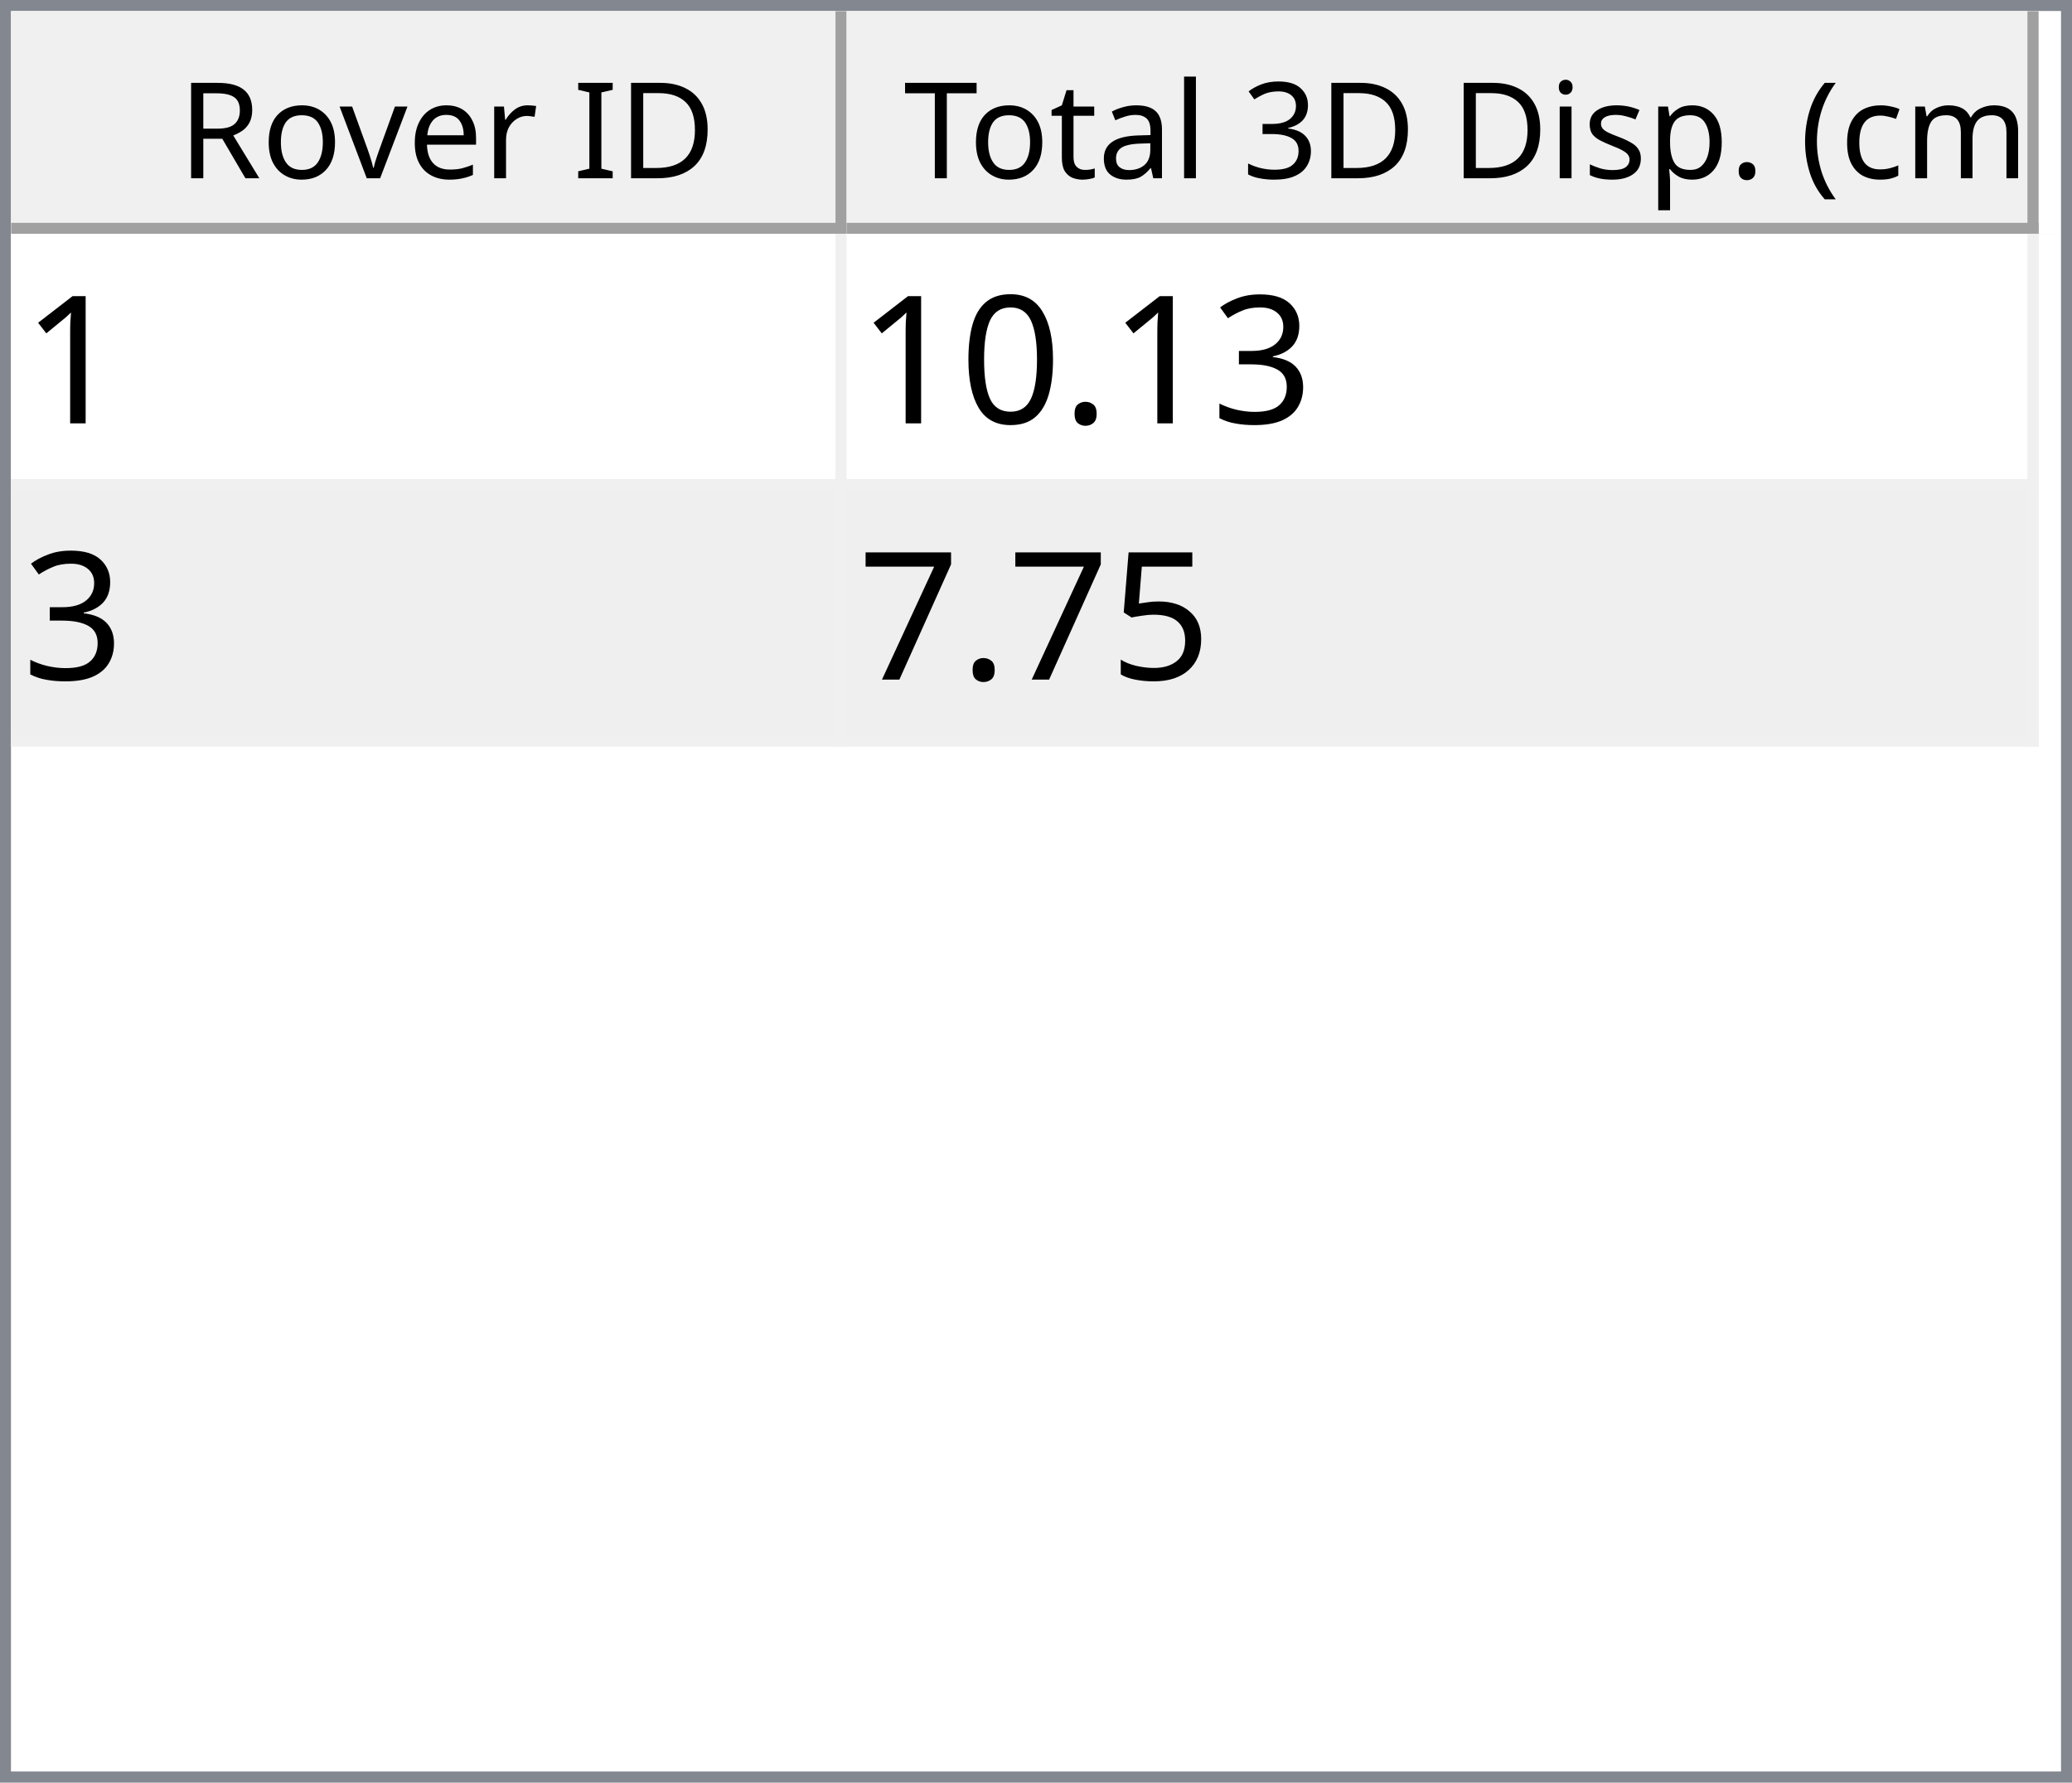
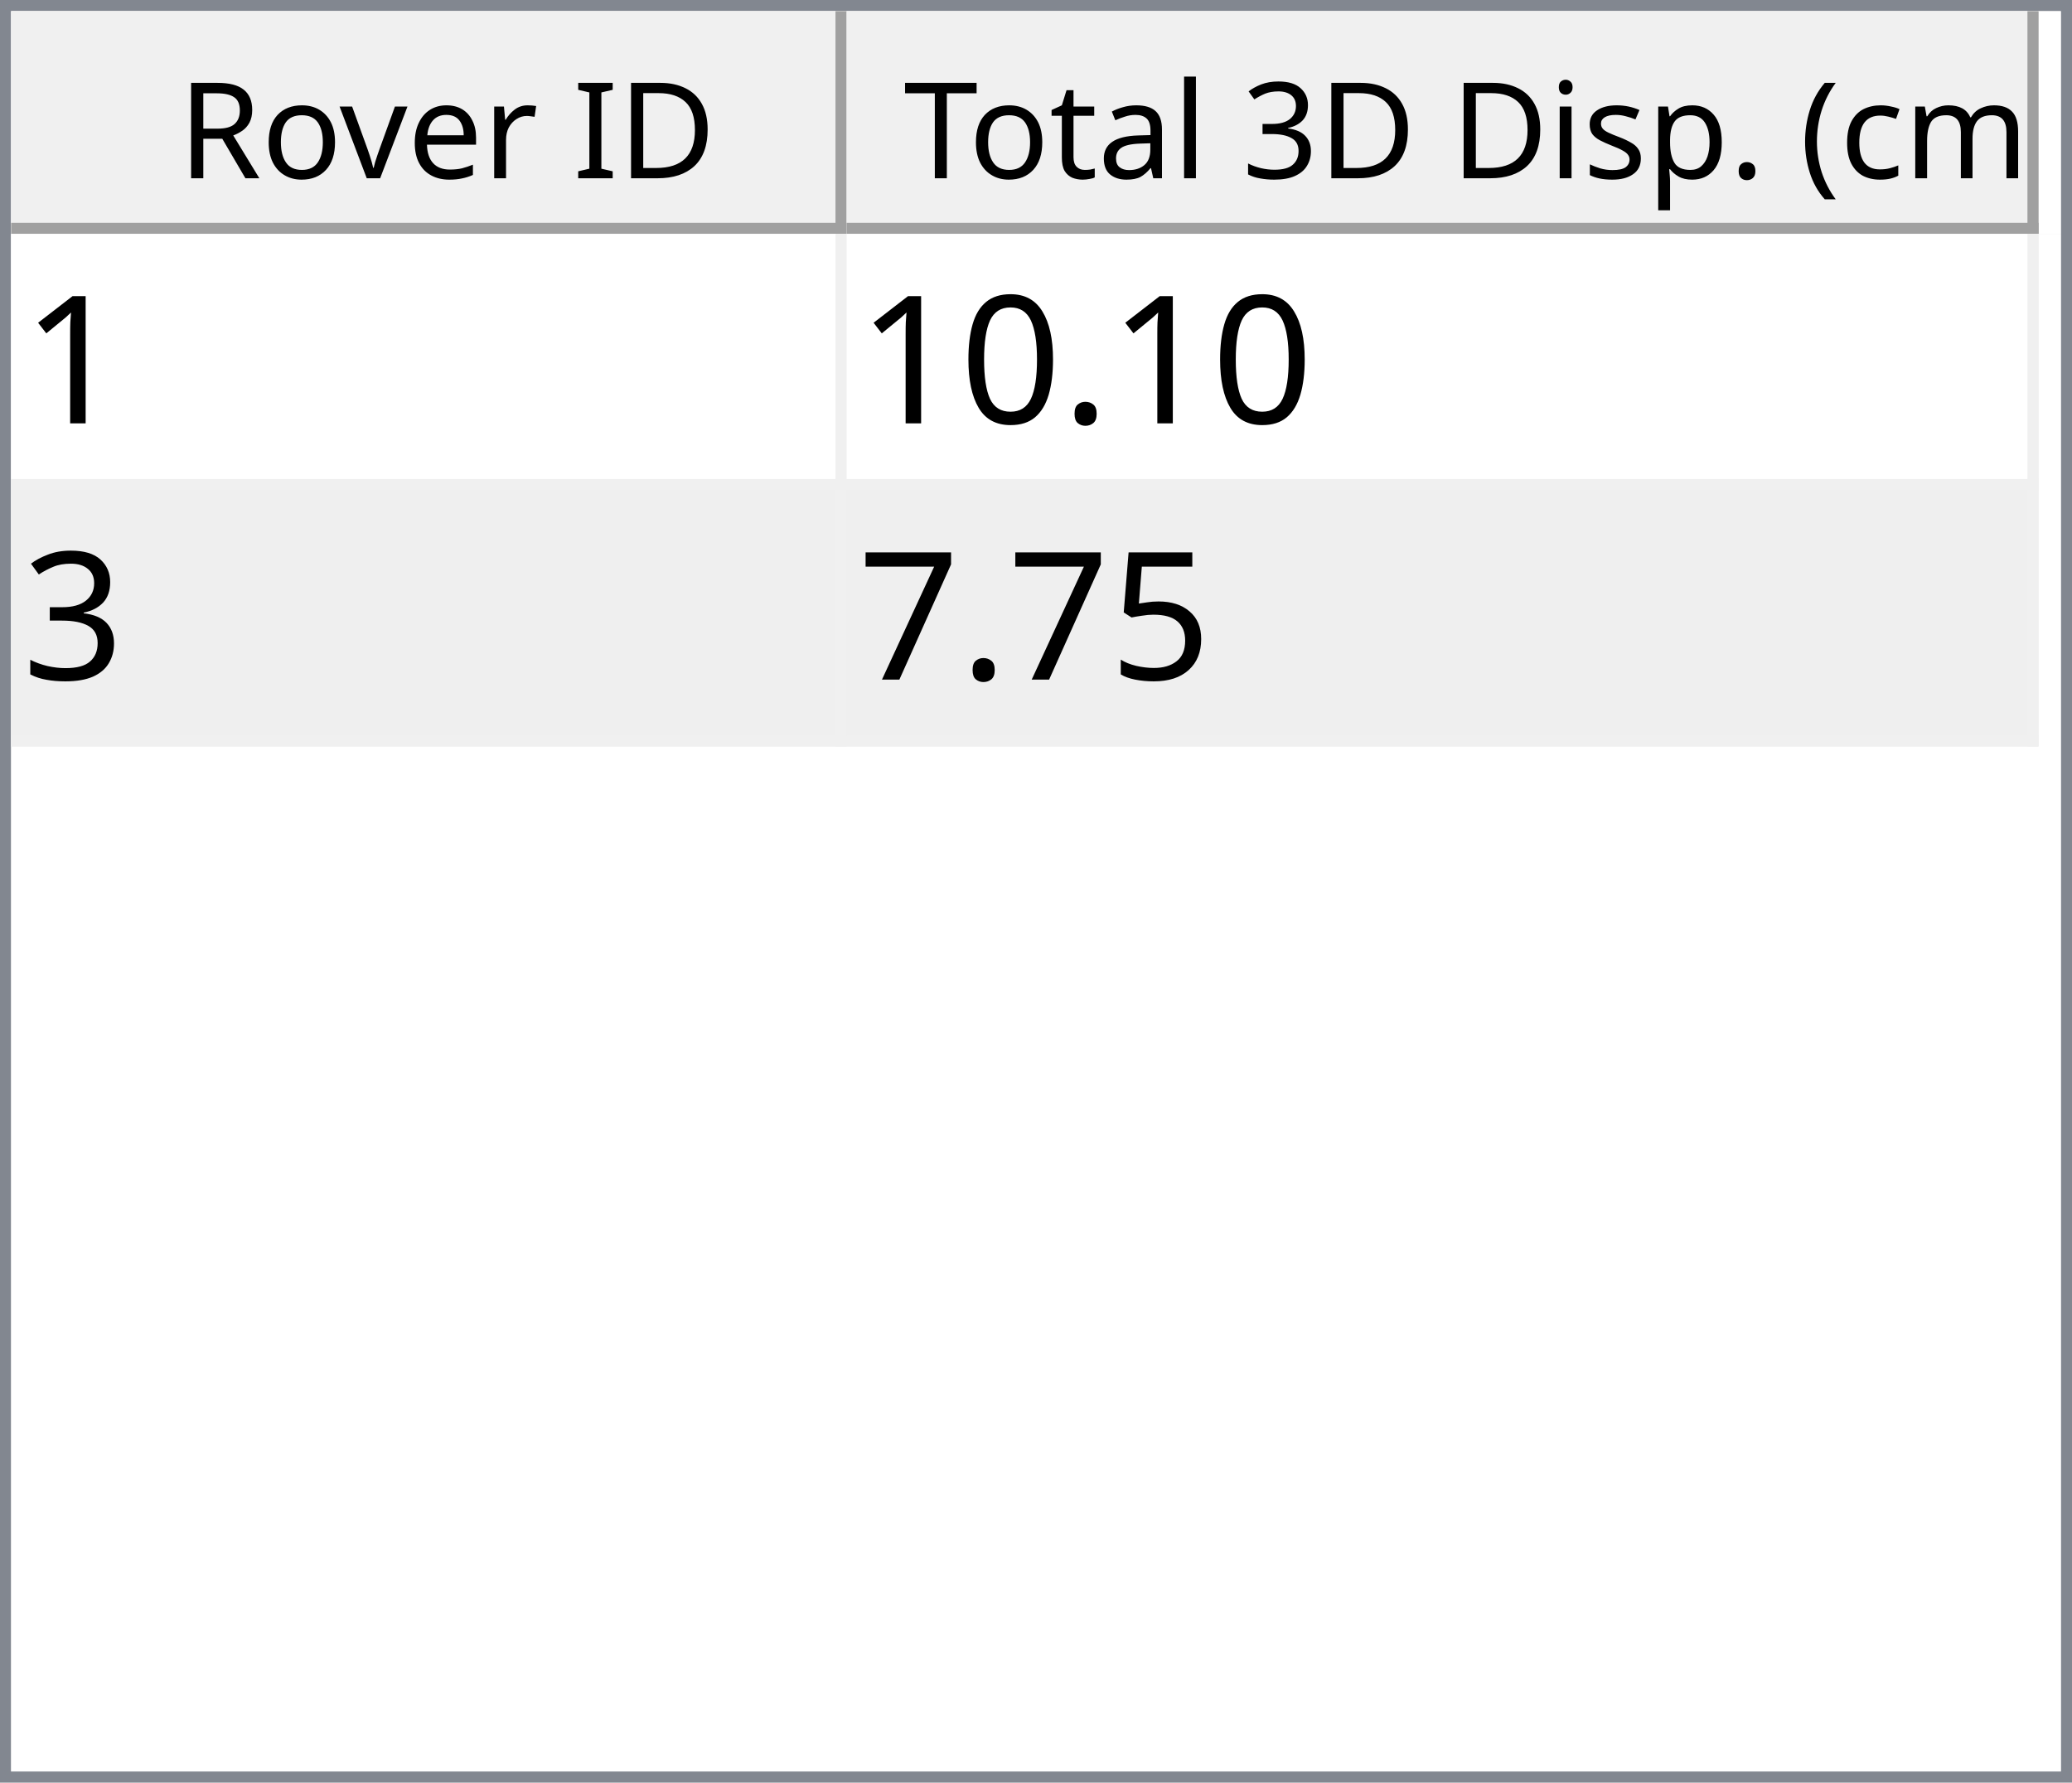
<svg xmlns="http://www.w3.org/2000/svg" style="fill-opacity:1; color-rendering:auto; color-interpolation:auto; text-rendering:auto; stroke:black; stroke-linecap:square; stroke-miterlimit:10; shape-rendering:auto; stroke-opacity:1; fill:black; stroke-dasharray:none; font-weight:normal; stroke-width:1; font-family:'Dialog'; font-style:normal; stroke-linejoin:miter; font-size:12px; stroke-dashoffset:0; image-rendering:auto;" width="186" height="160">
  <defs id="genericDefs" />
  <g>
    <defs id="defs1">
      <clipPath clipPathUnits="userSpaceOnUse" id="clipPath1">
        <path d="M0 0 L186 0 L186 160 L0 160 L0 0 Z" />
      </clipPath>
      <clipPath clipPathUnits="userSpaceOnUse" id="clipPath2">
        <path d="M0 0 L0 160 L186 160 L186 0 Z" />
      </clipPath>
      <clipPath clipPathUnits="userSpaceOnUse" id="clipPath3">
        <path d="M0 0 L0 20 L184 20 L184 0 Z" />
      </clipPath>
      <clipPath clipPathUnits="userSpaceOnUse" id="clipPath4">
        <path d="M0 0 L0 20 L75 20 L75 0 Z" />
      </clipPath>
      <clipPath clipPathUnits="userSpaceOnUse" id="clipPath5">
        <path d="M1 1 L1 19 L74 19 L74 1 Z" />
      </clipPath>
      <clipPath clipPathUnits="userSpaceOnUse" id="clipPath6">
        <path d="M0 0 L0 18 L73 18 L73 0 Z" />
      </clipPath>
      <clipPath clipPathUnits="userSpaceOnUse" id="clipPath7">
        <path d="M-0.5 -0.5 L-0.5 19.5 L74.5 19.5 L74.5 -0.5 Z" />
      </clipPath>
      <clipPath clipPathUnits="userSpaceOnUse" id="clipPath8">
        <path d="M0 0 L0 20 L107 20 L107 0 Z" />
      </clipPath>
      <clipPath clipPathUnits="userSpaceOnUse" id="clipPath9">
        <path d="M1 1 L1 19 L106 19 L106 1 Z" />
      </clipPath>
      <clipPath clipPathUnits="userSpaceOnUse" id="clipPath10">
        <path d="M0 0 L0 18 L105 18 L105 0 Z" />
      </clipPath>
      <clipPath clipPathUnits="userSpaceOnUse" id="clipPath11">
        <path d="M-0.5 -0.5 L-0.5 19.5 L106.5 19.5 L106.5 -0.5 Z" />
      </clipPath>
      <clipPath clipPathUnits="userSpaceOnUse" id="clipPath12">
        <path d="M0 0 L0 138 L184 138 L184 0 Z" />
      </clipPath>
      <clipPath clipPathUnits="userSpaceOnUse" id="clipPath13">
        <path d="M0 0 L0 46 L182 46 L182 0 Z" />
      </clipPath>
      <clipPath clipPathUnits="userSpaceOnUse" id="clipPath14">
        <path d="M-0.5 -0.5 L-0.5 45.5 L181.5 45.5 L181.5 -0.5 Z" />
      </clipPath>
      <clipPath clipPathUnits="userSpaceOnUse" id="clipPath15">
        <path d="M0 0 L0 22 L74 22 L74 0 Z" />
      </clipPath>
      <clipPath clipPathUnits="userSpaceOnUse" id="clipPath16">
        <path d="M0 0 L0 22 L106 22 L106 0 Z" />
      </clipPath>
      <font horiz-adv-x="64.551" id="font1">
        <font-face ascent="107.91" descent="25.098" units-per-em="100" style="font-style:normal; font-family:Segoe UI; font-weight:normal;" />
        <missing-glyph horiz-adv-x="64.551" d="M8.109 0 L8.109 68.266 L56.453 68.266 L56.453 0 L8.109 0 ZM15.328 7.234 L49.219 7.234 L49.219 61.031 L15.328 61.031 L15.328 7.234 Z" />
        <glyph unicode="D" horiz-adv-x="70.117" d="M9.188 0 L9.188 70.016 L28.516 70.016 Q65.531 70.016 65.531 35.891 Q65.531 19.672 55.25 9.836 Q44.969 0 27.734 0 L9.188 0 ZM17.391 62.594 L17.391 7.422 L27.828 7.422 Q41.609 7.422 49.273 14.797 Q56.938 22.172 56.938 35.688 Q56.938 62.594 28.328 62.594 L17.391 62.594 Z" />
        <glyph unicode="I" horiz-adv-x="26.611" d="M17.391 0 L9.188 0 L9.188 70.016 L17.391 70.016 L17.391 0 Z" />
        <glyph unicode=" " horiz-adv-x="27.393" d="" />
        <glyph unicode="r" horiz-adv-x="34.766" d="M34.188 41.891 Q32.078 43.5 28.125 43.5 Q23 43.5 19.555 38.672 Q16.109 33.844 16.109 25.484 L16.109 0 L8.109 0 L8.109 50 L16.109 50 L16.109 39.703 L16.312 39.703 Q18.016 44.969 21.531 47.922 Q25.047 50.875 29.391 50.875 Q32.516 50.875 34.188 50.203 L34.188 41.891 Z" />
        <glyph unicode="e" horiz-adv-x="52.295" d="M48.297 23 L12.984 23 Q13.188 14.656 17.484 10.109 Q21.781 5.562 29.297 5.562 Q37.75 5.562 44.828 11.141 L44.828 3.609 Q38.234 -1.172 27.391 -1.172 Q16.797 -1.172 10.742 5.641 Q4.688 12.453 4.688 24.812 Q4.688 36.469 11.305 43.82 Q17.922 51.172 27.734 51.172 Q37.547 51.172 42.922 44.828 Q48.297 38.484 48.297 27.203 L48.297 23 ZM40.094 29.781 Q40.047 36.719 36.75 40.578 Q33.453 44.438 27.594 44.438 Q21.922 44.438 17.969 40.383 Q14.016 36.328 13.094 29.781 L40.094 29.781 Z" />
        <glyph unicode="v" horiz-adv-x="47.9" d="M47.406 50 L27.484 0 L19.625 0 L0.688 50 L9.469 50 L22.172 13.672 Q23.578 9.672 23.922 6.688 L24.125 6.688 Q24.609 10.453 25.688 13.484 L38.969 50 L47.406 50 Z" />
        <glyph unicode="o" horiz-adv-x="58.594" d="M29 -1.172 Q17.922 -1.172 11.305 5.836 Q4.688 12.844 4.688 24.422 Q4.688 37.016 11.57 44.094 Q18.453 51.172 30.172 51.172 Q41.359 51.172 47.633 44.289 Q53.906 37.406 53.906 25.203 Q53.906 13.234 47.141 6.031 Q40.375 -1.172 29 -1.172 ZM29.594 44.438 Q21.875 44.438 17.383 39.188 Q12.891 33.938 12.891 24.703 Q12.891 15.828 17.43 10.695 Q21.969 5.562 29.594 5.562 Q37.359 5.562 41.531 10.594 Q45.703 15.625 45.703 24.906 Q45.703 34.281 41.531 39.359 Q37.359 44.438 29.594 44.438 Z" />
        <glyph unicode="R" horiz-adv-x="59.814" d="M59.375 0 L49.609 0 L37.891 19.625 Q36.281 22.359 34.766 24.289 Q33.25 26.219 31.664 27.438 Q30.078 28.656 28.25 29.219 Q26.422 29.781 24.125 29.781 L17.391 29.781 L17.391 0 L9.188 0 L9.188 70.016 L30.078 70.016 Q34.672 70.016 38.555 68.867 Q42.438 67.719 45.289 65.375 Q48.141 63.031 49.758 59.547 Q51.375 56.062 51.375 51.375 Q51.375 47.703 50.273 44.656 Q49.172 41.609 47.148 39.211 Q45.125 36.812 42.266 35.133 Q39.406 33.453 35.844 32.516 L35.844 32.328 Q37.594 31.547 38.891 30.547 Q40.188 29.547 41.359 28.18 Q42.531 26.812 43.68 25.078 Q44.828 23.344 46.234 21.047 L59.375 0 ZM17.391 62.594 L17.391 37.203 L28.516 37.203 Q31.594 37.203 34.203 38.133 Q36.812 39.062 38.719 40.797 Q40.625 42.531 41.703 45.047 Q42.781 47.562 42.781 50.688 Q42.781 56.297 39.141 59.445 Q35.5 62.594 28.609 62.594 L17.391 62.594 Z" />
        <glyph unicode=")" horiz-adv-x="30.176" d="M8.297 -15.922 L1.172 -15.922 Q16.406 2.344 16.406 26.812 Q16.406 51.469 1.078 70.016 L8.297 70.016 Q23.531 52.156 23.531 26.703 Q23.531 1.375 8.297 -15.922 Z" />
        <glyph unicode="m" horiz-adv-x="86.133" d="M79.109 0 L71.094 0 L71.094 28.719 Q71.094 37.016 68.531 40.727 Q65.969 44.438 59.906 44.438 Q54.781 44.438 51.195 39.75 Q47.609 35.062 47.609 28.516 L47.609 0 L39.594 0 L39.594 29.688 Q39.594 44.438 28.219 44.438 Q22.953 44.438 19.531 40.016 Q16.109 35.594 16.109 28.516 L16.109 0 L8.109 0 L8.109 50 L16.109 50 L16.109 42.094 L16.312 42.094 Q21.625 51.172 31.844 51.172 Q36.969 51.172 40.773 48.312 Q44.578 45.453 46 40.828 Q51.562 51.172 62.594 51.172 Q79.109 51.172 79.109 30.812 L79.109 0 Z" />
        <glyph unicode="c" horiz-adv-x="46.191" d="M42.188 2.297 Q36.422 -1.172 28.516 -1.172 Q17.828 -1.172 11.258 5.789 Q4.688 12.75 4.688 23.828 Q4.688 36.188 11.766 43.68 Q18.844 51.172 30.672 51.172 Q37.25 51.172 42.281 48.734 L42.281 40.531 Q36.719 44.438 30.375 44.438 Q22.703 44.438 17.797 38.945 Q12.891 33.453 12.891 24.516 Q12.891 15.719 17.508 10.641 Q22.125 5.562 29.891 5.562 Q36.422 5.562 42.188 9.906 L42.188 2.297 Z" />
        <glyph unicode="(" horiz-adv-x="30.176" d="M29.109 -15.922 L21.969 -15.922 Q6.844 1.375 6.844 26.703 Q6.844 52.156 21.969 70.016 L29.203 70.016 Q13.875 51.469 13.875 26.812 Q13.875 2.344 29.109 -15.922 Z" />
        <glyph unicode="." horiz-adv-x="21.68" d="M10.891 -1.078 Q8.641 -1.078 7.055 0.539 Q5.469 2.156 5.469 4.391 Q5.469 6.641 7.055 8.273 Q8.641 9.906 10.891 9.906 Q13.188 9.906 14.797 8.273 Q16.406 6.641 16.406 4.391 Q16.406 2.156 14.797 0.539 Q13.188 -1.078 10.891 -1.078 Z" />
        <glyph unicode="p" horiz-adv-x="58.789" d="M16.312 7.234 L16.109 7.234 L16.109 -23 L8.109 -23 L8.109 50 L16.109 50 L16.109 41.219 L16.312 41.219 Q22.219 51.172 33.594 51.172 Q43.266 51.172 48.688 44.461 Q54.109 37.75 54.109 26.469 Q54.109 13.922 48 6.375 Q41.891 -1.172 31.297 -1.172 Q21.578 -1.172 16.312 7.234 ZM16.109 27.391 L16.109 20.406 Q16.109 14.203 20.141 9.883 Q24.172 5.562 30.375 5.562 Q37.641 5.562 41.773 11.133 Q45.906 16.703 45.906 26.609 Q45.906 34.969 42.047 39.703 Q38.188 44.438 31.594 44.438 Q24.609 44.438 20.359 39.578 Q16.109 34.719 16.109 27.391 Z" />
        <glyph unicode="s" horiz-adv-x="42.432" d="M5.078 1.812 L5.078 10.406 Q11.625 5.562 19.484 5.562 Q30.031 5.562 30.031 12.594 Q30.031 14.594 29.125 15.992 Q28.219 17.391 26.68 18.461 Q25.141 19.531 23.07 20.383 Q21 21.234 18.609 22.172 Q15.281 23.484 12.766 24.828 Q10.25 26.172 8.57 27.859 Q6.891 29.547 6.031 31.695 Q5.172 33.844 5.172 36.719 Q5.172 40.234 6.789 42.945 Q8.406 45.656 11.086 47.484 Q13.766 49.312 17.211 50.242 Q20.656 51.172 24.312 51.172 Q30.812 51.172 35.938 48.922 L35.938 40.828 Q30.422 44.438 23.25 44.438 Q21 44.438 19.195 43.922 Q17.391 43.406 16.094 42.477 Q14.797 41.547 14.086 40.258 Q13.375 38.969 13.375 37.406 Q13.375 35.453 14.086 34.133 Q14.797 32.812 16.164 31.789 Q17.531 30.766 19.484 29.938 Q21.438 29.109 23.922 28.125 Q27.25 26.859 29.883 25.516 Q32.516 24.172 34.375 22.484 Q36.234 20.797 37.234 18.602 Q38.234 16.406 38.234 13.375 Q38.234 9.672 36.602 6.938 Q34.969 4.203 32.234 2.398 Q29.5 0.594 25.93 -0.289 Q22.359 -1.172 18.453 -1.172 Q10.75 -1.172 5.078 1.812 Z" />
        <glyph unicode="i" horiz-adv-x="24.219" d="M12.203 62.703 Q10.062 62.703 8.547 64.164 Q7.031 65.625 7.031 67.875 Q7.031 70.125 8.547 71.609 Q10.062 73.094 12.203 73.094 Q14.406 73.094 15.945 71.609 Q17.484 70.125 17.484 67.875 Q17.484 65.719 15.945 64.211 Q14.406 62.703 12.203 62.703 ZM16.109 0 L8.109 0 L8.109 50 L16.109 50 L16.109 0 Z" />
        <glyph unicode="3" horiz-adv-x="53.906" d="M46.531 19.828 Q46.531 15.094 44.75 11.211 Q42.969 7.328 39.719 4.57 Q36.469 1.812 31.93 0.297 Q27.391 -1.219 21.922 -1.219 Q11.922 -1.219 6 2.594 L6 11.188 Q13.094 5.609 22.219 5.609 Q25.875 5.609 28.828 6.539 Q31.781 7.469 33.906 9.227 Q36.031 10.984 37.18 13.477 Q38.328 15.969 38.328 19.094 Q38.328 32.812 18.797 32.812 L12.984 32.812 L12.984 39.594 L18.5 39.594 Q35.797 39.594 35.797 52.484 Q35.797 64.406 22.609 64.406 Q15.188 64.406 8.688 59.422 L8.688 67.188 Q15.375 71.188 24.609 71.188 Q29 71.188 32.57 69.969 Q36.141 68.75 38.68 66.555 Q41.219 64.359 42.609 61.281 Q44 58.203 44 54.5 Q44 40.672 30.031 36.719 L30.031 36.531 Q33.594 36.141 36.625 34.797 Q39.656 33.453 41.852 31.305 Q44.047 29.156 45.289 26.25 Q46.531 23.344 46.531 19.828 Z" />
        <glyph unicode="l" horiz-adv-x="24.219" d="M16.109 0 L8.109 0 L8.109 74.031 L16.109 74.031 L16.109 0 Z" />
        <glyph unicode="a" horiz-adv-x="50.879" d="M43.891 0 L35.891 0 L35.891 7.812 L35.688 7.812 Q30.469 -1.172 20.312 -1.172 Q12.844 -1.172 8.617 2.781 Q4.391 6.734 4.391 13.281 Q4.391 27.297 20.906 29.594 L35.891 31.688 Q35.891 44.438 25.594 44.438 Q16.547 44.438 9.281 38.281 L9.281 46.484 Q16.656 51.172 26.266 51.172 Q43.891 51.172 43.891 32.516 L43.891 0 ZM35.891 25.297 L23.828 23.641 Q18.266 22.859 15.43 20.875 Q12.594 18.891 12.594 13.875 Q12.594 10.203 15.211 7.883 Q17.828 5.562 22.172 5.562 Q28.125 5.562 32.008 9.742 Q35.891 13.922 35.891 20.312 L35.891 25.297 Z" />
        <glyph unicode="t" horiz-adv-x="33.887" d="M31.297 0.484 Q28.469 -1.078 23.828 -1.078 Q10.688 -1.078 10.688 13.578 L10.688 43.172 L2.094 43.172 L2.094 50 L10.688 50 L10.688 62.203 L18.703 64.797 L18.703 50 L31.297 50 L31.297 43.172 L18.703 43.172 L18.703 14.984 Q18.703 9.969 20.414 7.82 Q22.125 5.672 26.078 5.672 Q29.109 5.672 31.297 7.328 L31.297 0.484 Z" />
        <glyph unicode="T" horiz-adv-x="52.393" d="M50.594 62.594 L30.375 62.594 L30.375 0 L22.172 0 L22.172 62.594 L2 62.594 L2 70.016 L50.594 70.016 L50.594 62.594 Z" />
      </font>
      <font horiz-adv-x="75.0" id="font2">
        <font-face ascent="100.537" descent="21.973" units-per-em="100" style="font-style:normal; font-family:sans-serif; font-weight:normal;" />
        <missing-glyph horiz-adv-x="75.0" d="M12.5 0 L12.5 62.5 L62.5 62.5 L62.5 0 L12.5 0 ZM14.062 1.562 L60.938 1.562 L60.938 60.938 L14.062 60.938 L14.062 1.562 Z" />
        <glyph unicode="1" horiz-adv-x="55.615" d="M37.25 0 L28.469 0 L28.469 56 Q25.297 52.984 20.141 49.953 Q14.984 46.922 10.891 45.406 L10.891 53.906 Q18.266 57.375 23.781 62.305 Q29.297 67.234 31.594 71.875 L37.25 71.875 L37.25 0 Z" />
-         <glyph unicode="3" horiz-adv-x="55.615" d="M4.203 18.891 L12.984 20.062 Q14.5 12.594 18.141 9.297 Q21.781 6 27 6 Q33.203 6 37.477 10.297 Q41.75 14.594 41.75 20.953 Q41.75 27 37.797 30.93 Q33.844 34.859 27.734 34.859 Q25.25 34.859 21.531 33.891 L22.516 41.609 Q23.391 41.5 23.922 41.5 Q29.547 41.5 34.039 44.43 Q38.531 47.359 38.531 53.469 Q38.531 58.297 35.258 61.477 Q31.984 64.656 26.812 64.656 Q21.688 64.656 18.266 61.43 Q14.844 58.203 13.875 51.766 L5.078 53.328 Q6.688 62.156 12.398 67.016 Q18.109 71.875 26.609 71.875 Q32.469 71.875 37.398 69.359 Q42.328 66.844 44.945 62.5 Q47.562 58.156 47.562 53.266 Q47.562 48.641 45.07 44.828 Q42.578 41.016 37.703 38.766 Q44.047 37.312 47.562 32.695 Q51.078 28.078 51.078 21.141 Q51.078 11.766 44.242 5.25 Q37.406 -1.266 26.953 -1.266 Q17.531 -1.266 11.305 4.352 Q5.078 9.969 4.203 18.891 Z" />
        <glyph unicode="." horiz-adv-x="27.783" d="M9.078 0 L9.078 10.016 L19.094 10.016 L19.094 0 L9.078 0 Z" />
        <glyph unicode="0" horiz-adv-x="55.615" d="M4.156 35.297 Q4.156 48 6.766 55.742 Q9.375 63.484 14.523 67.68 Q19.672 71.875 27.484 71.875 Q33.25 71.875 37.594 69.555 Q41.938 67.234 44.773 62.867 Q47.609 58.5 49.219 52.227 Q50.828 45.953 50.828 35.297 Q50.828 22.703 48.242 14.969 Q45.656 7.234 40.508 3.008 Q35.359 -1.219 27.484 -1.219 Q17.141 -1.219 11.234 6.203 Q4.156 15.141 4.156 35.297 ZM13.188 35.297 Q13.188 17.672 17.312 11.836 Q21.438 6 27.484 6 Q33.547 6 37.672 11.859 Q41.797 17.719 41.797 35.297 Q41.797 52.984 37.672 58.789 Q33.547 64.594 27.391 64.594 Q21.344 64.594 17.719 59.469 Q13.188 52.938 13.188 35.297 Z" />
+         <glyph unicode="3" horiz-adv-x="55.615" d="M4.203 18.891 L12.984 20.062 Q14.5 12.594 18.141 9.297 Q21.781 6 27 6 Q33.203 6 37.477 10.297 Q41.75 14.594 41.75 20.953 Q41.75 27 37.797 30.93 Q33.844 34.859 27.734 34.859 Q25.25 34.859 21.531 33.891 L22.516 41.609 Q23.391 41.5 23.922 41.5 Q29.547 41.5 34.039 44.43 Q38.531 47.359 38.531 53.469 Q38.531 58.297 35.258 61.477 Q31.984 64.656 26.812 64.656 Q21.688 64.656 18.266 61.43 Q14.844 58.203 13.875 51.766 L5.078 53.328 Q6.688 62.156 12.398 67.016 Q18.109 71.875 26.609 71.875 Q32.469 71.875 37.398 69.359 Q42.328 66.844 44.945 62.5 Q47.562 58.156 47.562 53.266 Q47.562 48.641 45.07 44.828 Q42.578 41.016 37.703 38.766 Q44.047 37.312 47.562 32.695 Q51.078 28.078 51.078 21.141 Q51.078 11.766 44.242 5.25 Q37.406 -1.266 26.953 -1.266 Q17.531 -1.266 11.305 4.352 Q5.078 9.969 4.203 18.891 Z" />
        <glyph unicode="5" horiz-adv-x="55.615" d="M4.156 18.75 L13.375 19.531 Q14.406 12.797 18.141 9.398 Q21.875 6 27.156 6 Q33.5 6 37.891 10.789 Q42.281 15.578 42.281 23.484 Q42.281 31 38.062 35.352 Q33.844 39.703 27 39.703 Q22.75 39.703 19.336 37.773 Q15.922 35.844 13.969 32.766 L5.719 33.844 L12.641 70.609 L48.25 70.609 L48.25 62.203 L19.672 62.203 L15.828 42.969 Q22.266 47.469 29.344 47.469 Q38.719 47.469 45.164 40.969 Q51.609 34.469 51.609 24.266 Q51.609 14.547 45.953 7.469 Q39.062 -1.219 27.156 -1.219 Q17.391 -1.219 11.211 4.25 Q5.031 9.719 4.156 18.75 Z" />
        <glyph unicode="7" horiz-adv-x="55.615" d="M4.734 62.203 L4.734 70.656 L51.078 70.656 L51.078 63.812 Q44.234 56.547 37.523 44.484 Q30.812 32.422 27.156 19.672 Q24.516 10.688 23.781 0 L14.75 0 Q14.891 8.453 18.062 20.414 Q21.234 32.375 27.172 43.484 Q33.109 54.594 39.797 62.203 L4.734 62.203 Z" />
      </font>
    </defs>
    <g style="fill:white; stroke:white;">
      <rect x="0" y="0" width="186" style="clip-path:url(#clipPath1); stroke:none;" height="160" />
    </g>
    <g style="fill:white; text-rendering:optimizeSpeed; color-rendering:optimizeSpeed; image-rendering:optimizeSpeed; shape-rendering:crispEdges; stroke:white; color-interpolation:sRGB;">
      <rect x="0" width="186" height="160" y="0" style="stroke:none;" />
      <path style="stroke:none;" d="M0 160 L186 160 L186 0 L0 0 Z" />
    </g>
    <g style="fill:rgb(240,240,240); font-family:'Segoe UI'; stroke:rgb(240,240,240);">
      <rect x="0" y="0" width="186" style="clip-path:url(#clipPath2); stroke:none;" height="160" />
    </g>
    <g style="fill:rgb(130,135,144); font-family:'Segoe UI'; stroke:rgb(130,135,144);">
      <path d="M0 0 L186 0 L186 160 L0 160 L0 0 ZM1 1 L185 1 L185 159 L1 159 L1 1 Z" style="fill-rule:evenodd; clip-path:url(#clipPath2); stroke:none;" />
    </g>
    <g style="fill:white; font-family:'Segoe UI'; stroke:white;" transform="translate(1,1)">
      <rect x="0" y="0" width="184" style="clip-path:url(#clipPath3); stroke:none;" height="20" />
    </g>
    <g style="fill:rgb(240,240,240); font-family:'Segoe UI'; stroke:rgb(240,240,240);" transform="translate(1,1)">
      <rect x="0" y="0" width="75" style="clip-path:url(#clipPath4); stroke:none;" height="20" />
    </g>
    <g style="font-family:'Segoe UI';" transform="translate(2,2)">
      <text x="14" xml:space="preserve" y="14" style="clip-path:url(#clipPath6); stroke:none;">Rover ID</text>
    </g>
    <g style="fill:rgb(160,160,160); font-family:'Segoe UI'; stroke:rgb(160,160,160); stroke-linejoin:bevel;" transform="translate(1.5,1.5)">
      <line x1="74" x2="74" y1="0" style="fill:none; clip-path:url(#clipPath7);" y2="19" />
    </g>
    <g style="fill:rgb(160,160,160); font-family:'Segoe UI'; stroke:rgb(160,160,160); stroke-linejoin:bevel;" transform="matrix(1,0,0,1,1,1) translate(0.5,0.5)">
      <line x1="0" x2="74" y1="19" style="fill:none; clip-path:url(#clipPath7);" y2="19" />
    </g>
    <g style="fill:rgb(240,240,240); font-family:'Segoe UI'; stroke:rgb(240,240,240);" transform="translate(76,1)">
      <rect x="0" y="0" width="107" style="clip-path:url(#clipPath8); stroke:none;" height="20" />
    </g>
    <g style="font-family:'Segoe UI';" transform="translate(77,2)">
      <text x="1" xml:space="preserve" y="14" style="clip-path:url(#clipPath10); stroke:none;"> Total 3D Disp. (cm)</text>
    </g>
    <g style="fill:rgb(160,160,160); font-family:'Segoe UI'; stroke:rgb(160,160,160); stroke-linejoin:bevel;" transform="translate(76.5,1.5)">
      <line x1="106" x2="106" y1="0" style="fill:none; clip-path:url(#clipPath11);" y2="19" />
    </g>
    <g style="fill:rgb(160,160,160); font-family:'Segoe UI'; stroke:rgb(160,160,160); stroke-linejoin:bevel;" transform="matrix(1,0,0,1,76,1) translate(0.5,0.5)">
      <line x1="0" x2="106" y1="19" style="fill:none; clip-path:url(#clipPath11);" y2="19" />
    </g>
    <g style="fill:white; font-family:'Segoe UI'; stroke:white;" transform="translate(1,21)">
      <rect x="0" y="0" width="184" style="clip-path:url(#clipPath12); stroke:none;" height="138" />
    </g>
    <g style="fill:rgb(240,240,240); font-size:16px; font-family:sans-serif; stroke:rgb(240,240,240);" transform="translate(1,21)">
      <rect x="0" y="0" width="182" style="clip-path:url(#clipPath13); stroke:none;" height="46" />
      <line transform="translate(0.5,0.5)" x1="0" x2="181" y1="22" style="clip-path:url(#clipPath14); fill:none; stroke-linejoin:bevel;" y2="22" />
    </g>
    <g transform="matrix(1,0,0,1,1,21) translate(0.5,0.5)" style="fill:rgb(240,240,240); font-size:16px; font-family:sans-serif; stroke:rgb(240,240,240); stroke-linejoin:bevel;">
      <line x1="0" x2="181" y1="45" style="fill:none; clip-path:url(#clipPath14);" y2="45" />
    </g>
    <g transform="matrix(1,0,0,1,1,21) translate(0.5,0.5)" style="fill:rgb(240,240,240); font-size:16px; font-family:sans-serif; stroke:rgb(240,240,240); stroke-linejoin:bevel;">
      <line x1="74" x2="74" y1="0" style="fill:none; clip-path:url(#clipPath14);" y2="45" />
    </g>
    <g transform="matrix(1,0,0,1,1,21) translate(0.5,0.5)" style="fill:rgb(240,240,240); font-size:16px; font-family:sans-serif; stroke:rgb(240,240,240); stroke-linejoin:bevel;">
      <line x1="181" x2="181" y1="0" style="fill:none; clip-path:url(#clipPath14);" y2="45" />
    </g>
    <g style="fill:white; font-size:16px; font-family:sans-serif; stroke:white;" transform="matrix(1,0,0,1,1,21)">
      <rect x="0" y="0" width="74" style="clip-path:url(#clipPath15); stroke:none;" height="22" />
      <text x="1" y="17" style="fill:black; clip-path:url(#clipPath15); stroke:none;" xml:space="preserve">1</text>
    </g>
    <g style="fill:white; font-size:16px; font-family:sans-serif; stroke:white;" transform="matrix(1,0,0,1,1,21) translate(75,0)">
      <rect x="0" y="0" width="106" style="clip-path:url(#clipPath16); stroke:none;" height="22" />
-       <text x="1" y="17" style="fill:black; clip-path:url(#clipPath16); stroke:none;" xml:space="preserve">10.13</text>
+       <text x="1" y="17" style="fill:black; clip-path:url(#clipPath16); stroke:none;" xml:space="preserve">10.10</text>
    </g>
    <g style="fill:rgb(239,239,239); font-size:16px; font-family:sans-serif; stroke:rgb(239,239,239);" transform="matrix(1,0,0,1,1,21) translate(0,23)">
      <rect x="0" y="0" width="74" style="clip-path:url(#clipPath15); stroke:none;" height="22" />
      <text x="1" y="17" style="fill:black; clip-path:url(#clipPath15); stroke:none;" xml:space="preserve">3</text>
    </g>
    <g style="fill:rgb(239,239,239); font-size:16px; font-family:sans-serif; stroke:rgb(239,239,239);" transform="matrix(1,0,0,1,1,21) translate(75,23)">
      <rect x="0" y="0" width="106" style="clip-path:url(#clipPath16); stroke:none;" height="22" />
      <text x="1" y="17" style="fill:black; clip-path:url(#clipPath16); stroke:none;" xml:space="preserve">7.75</text>
    </g>
  </g>
</svg>
